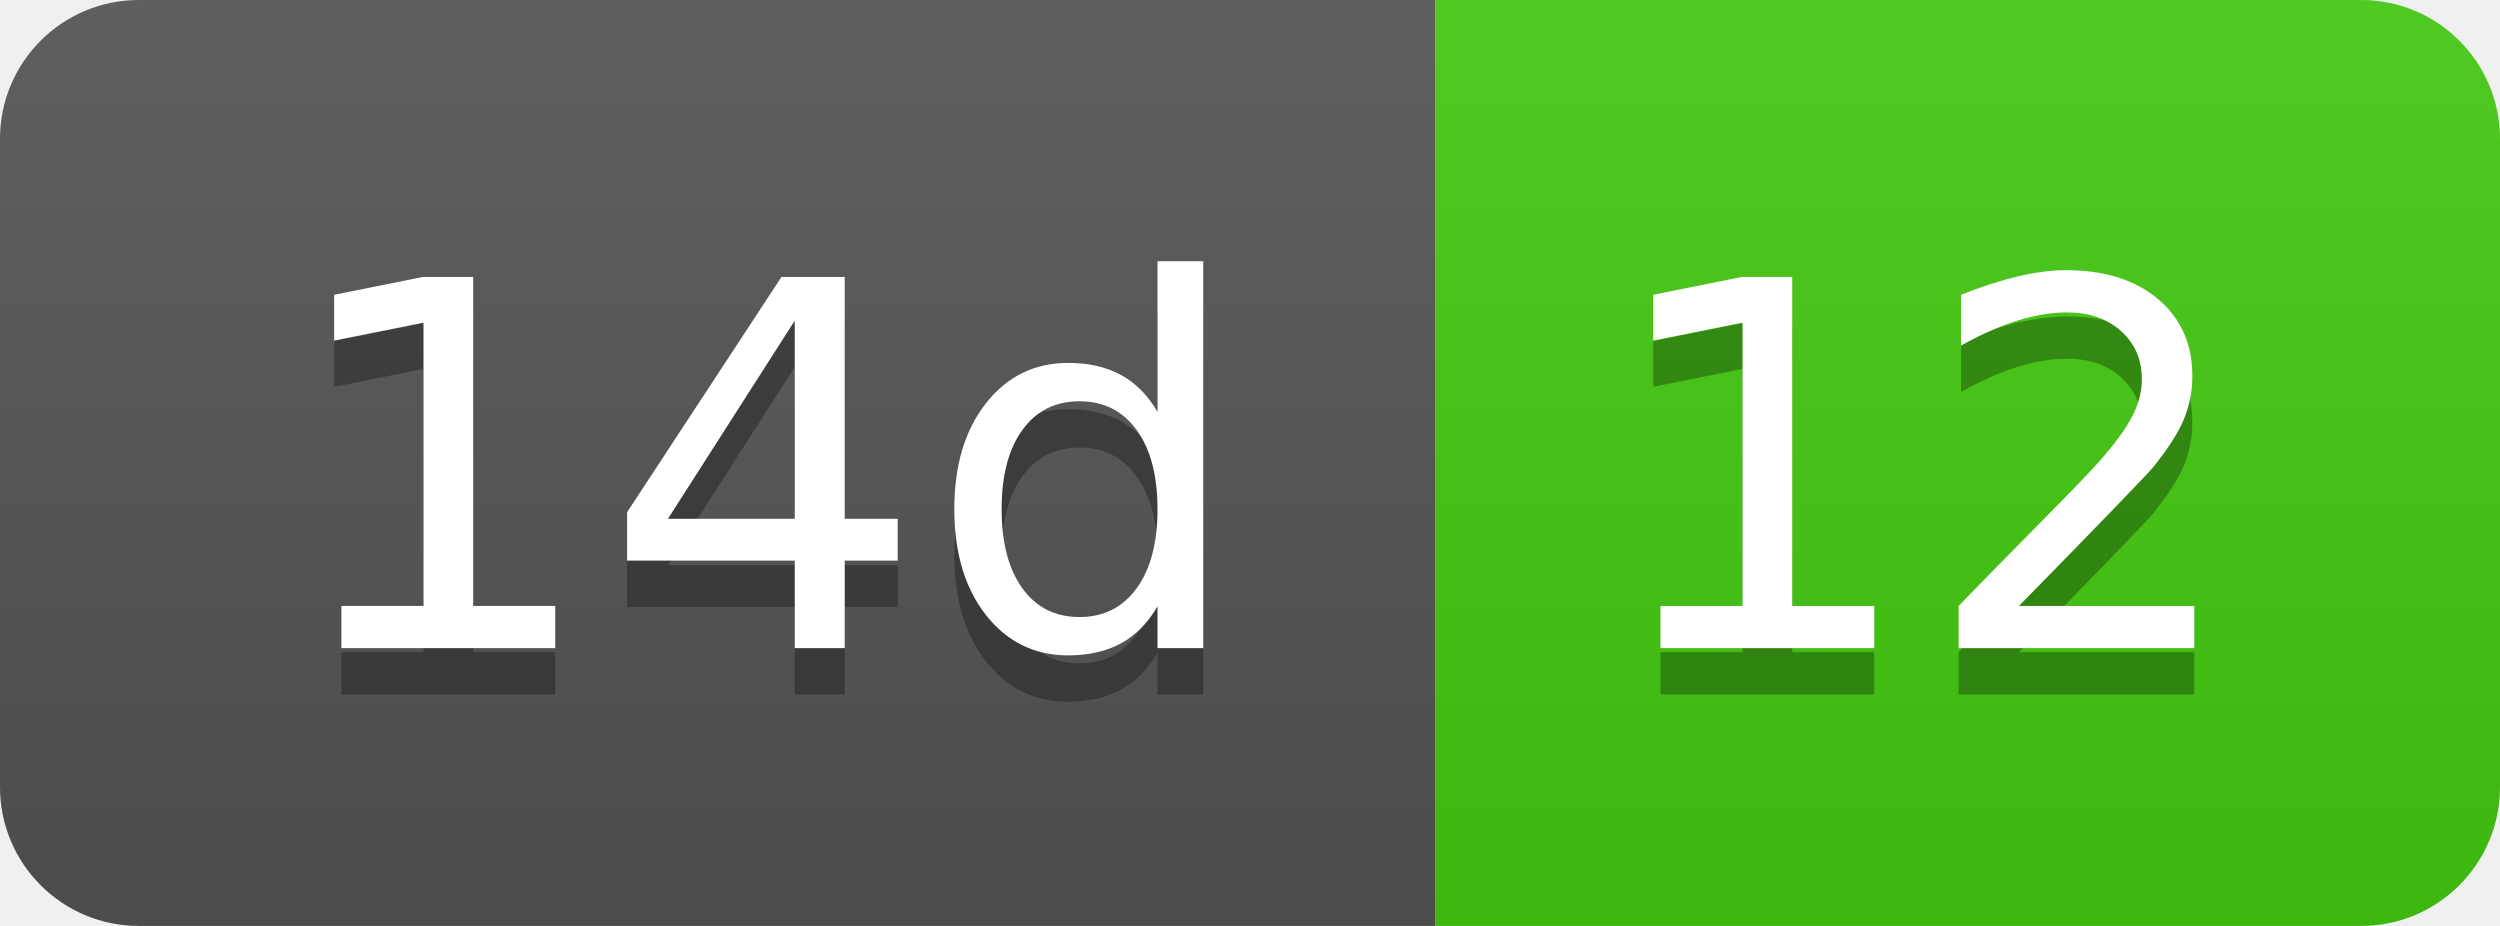
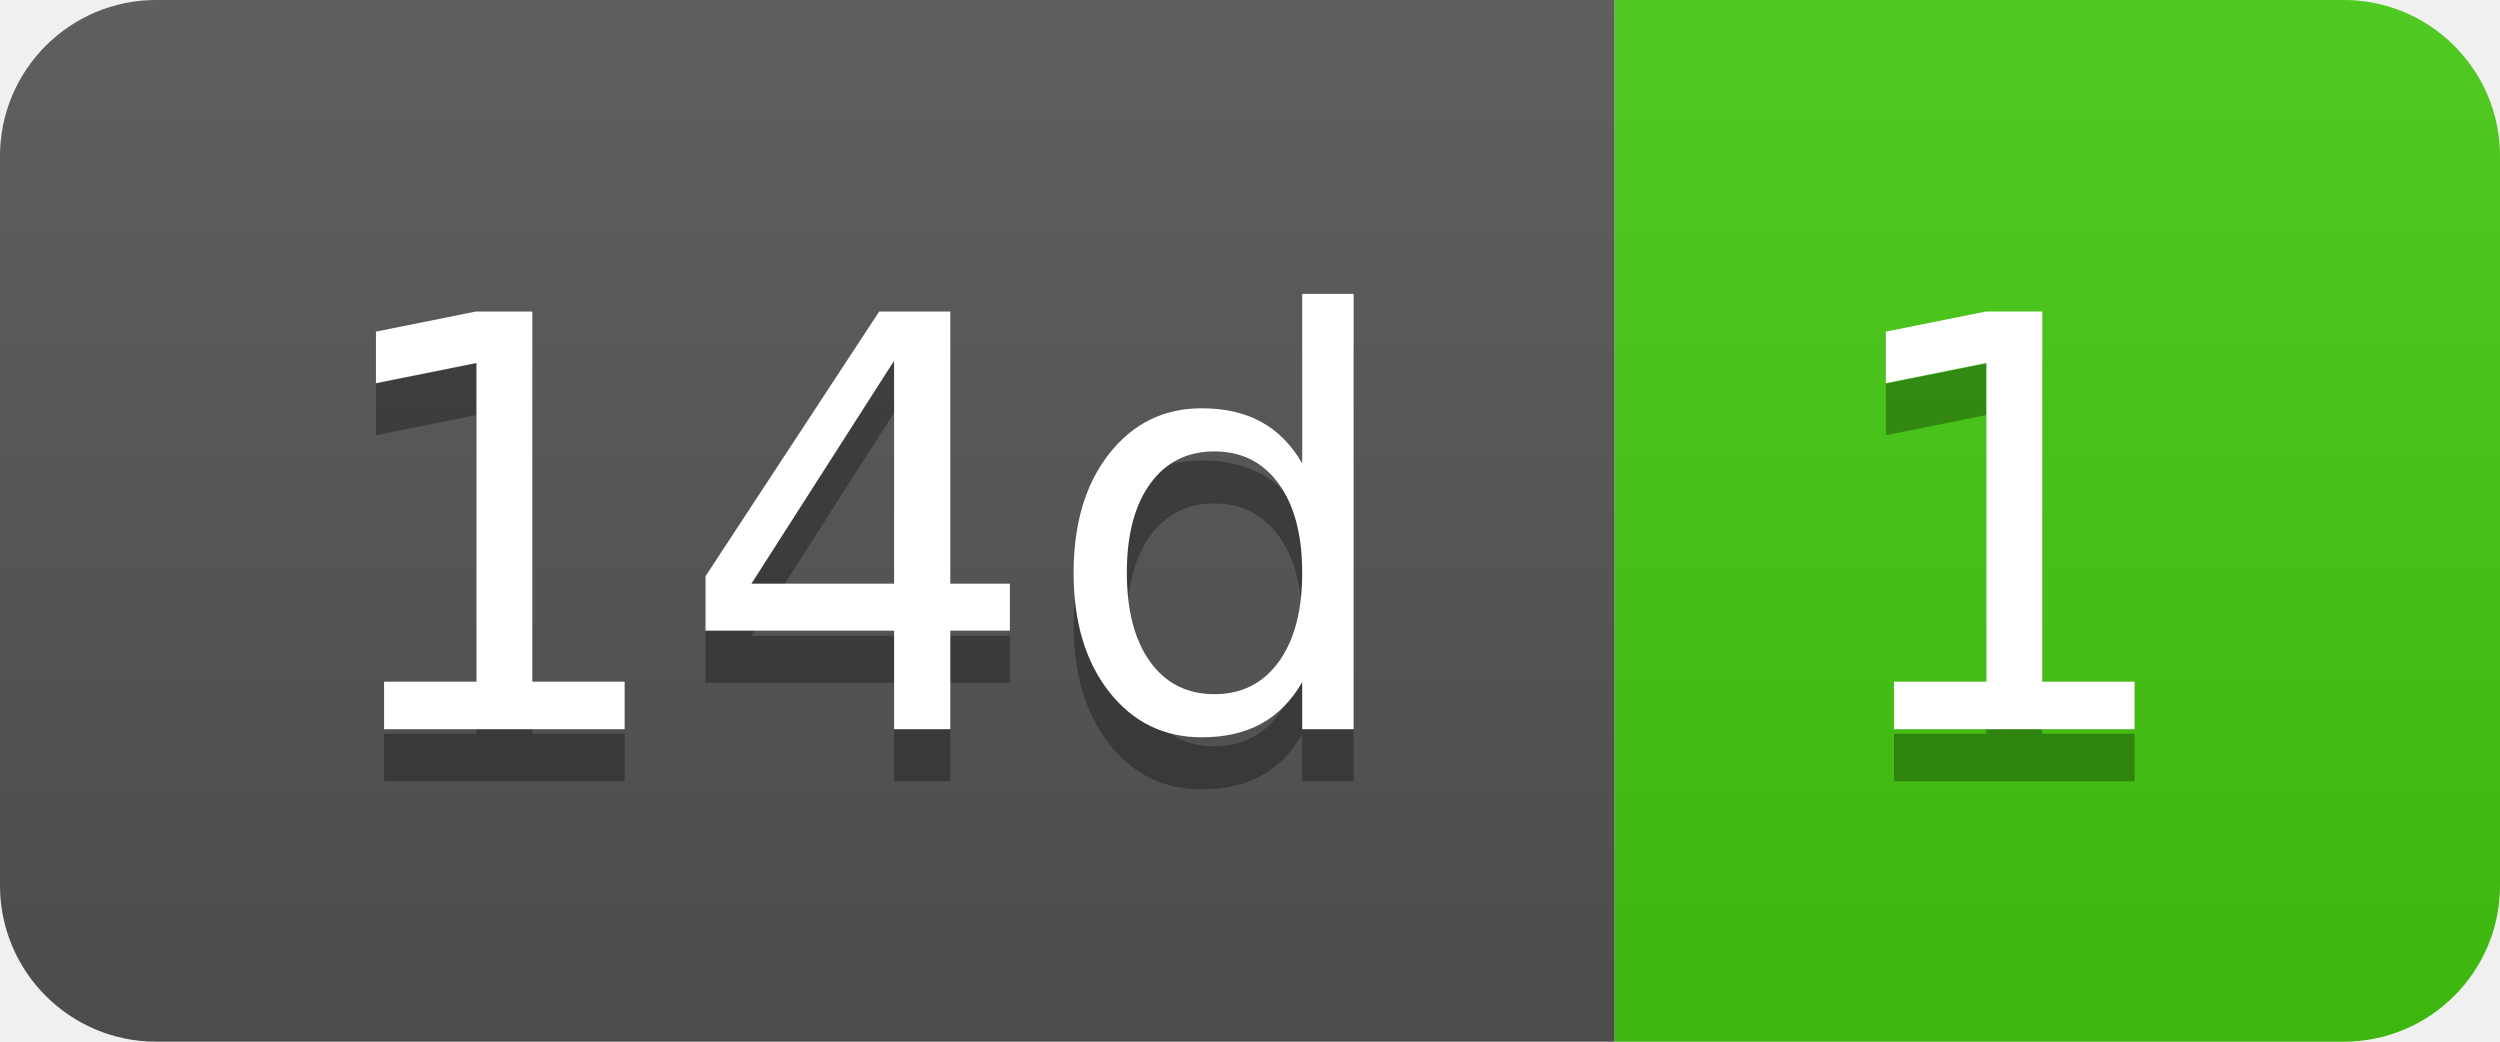
- <svg xmlns="http://www.w3.org/2000/svg" width="54" height="20" role="img" aria-label="14d: 12">
+ <svg xmlns="http://www.w3.org/2000/svg" width="48" height="20" role="img" aria-label="14d: 1">
  <linearGradient id="s" x2="0" y2="100%">
    <stop offset="0" stop-color="#bbb" stop-opacity=".1" />
    <stop offset="1" stop-opacity=".1" />
  </linearGradient>
  <clipPath id="r">
-     <rect width="54" height="20" rx="3" fill="#fff" />
+     <rect width="48" height="20" rx="3" fill="#fff" />
  </clipPath>
  <g clip-path="url(#r)">
    <rect width="31" height="20" fill="#555" />
-     <rect x="31" width="23" height="20" fill="#4c1" />
-     <rect width="54" height="20" fill="url(#s)" />
+     <rect x="31" width="17" height="20" fill="#4c1" />
+     <rect width="48" height="20" fill="url(#s)" />
  </g>
  <g fill="#fff" text-anchor="middle" font-family="Verdana,Geneva,DejaVu Sans,sans-serif" text-rendering="geometricPrecision" font-size="110">
    <text aria-hidden="true" x="165" y="150" fill="#010101" fill-opacity=".3" transform="scale(.1)" textLength="210">14d</text>
    <text x="165" y="140" transform="scale(.1)" fill="#fff" textLength="210">14d</text>
-     <text aria-hidden="true" x="415" y="150" fill="#010101" fill-opacity=".3" transform="scale(.1)" textLength="130">12</text>
-     <text x="415" y="140" transform="scale(.1)" fill="#fff" textLength="130">12</text>
+     <text aria-hidden="true" x="385" y="150" fill="#010101" fill-opacity=".3" transform="scale(.1)" textLength="70">1</text>
+     <text x="385" y="140" transform="scale(.1)" fill="#fff" textLength="70">1</text>
  </g>
</svg>
